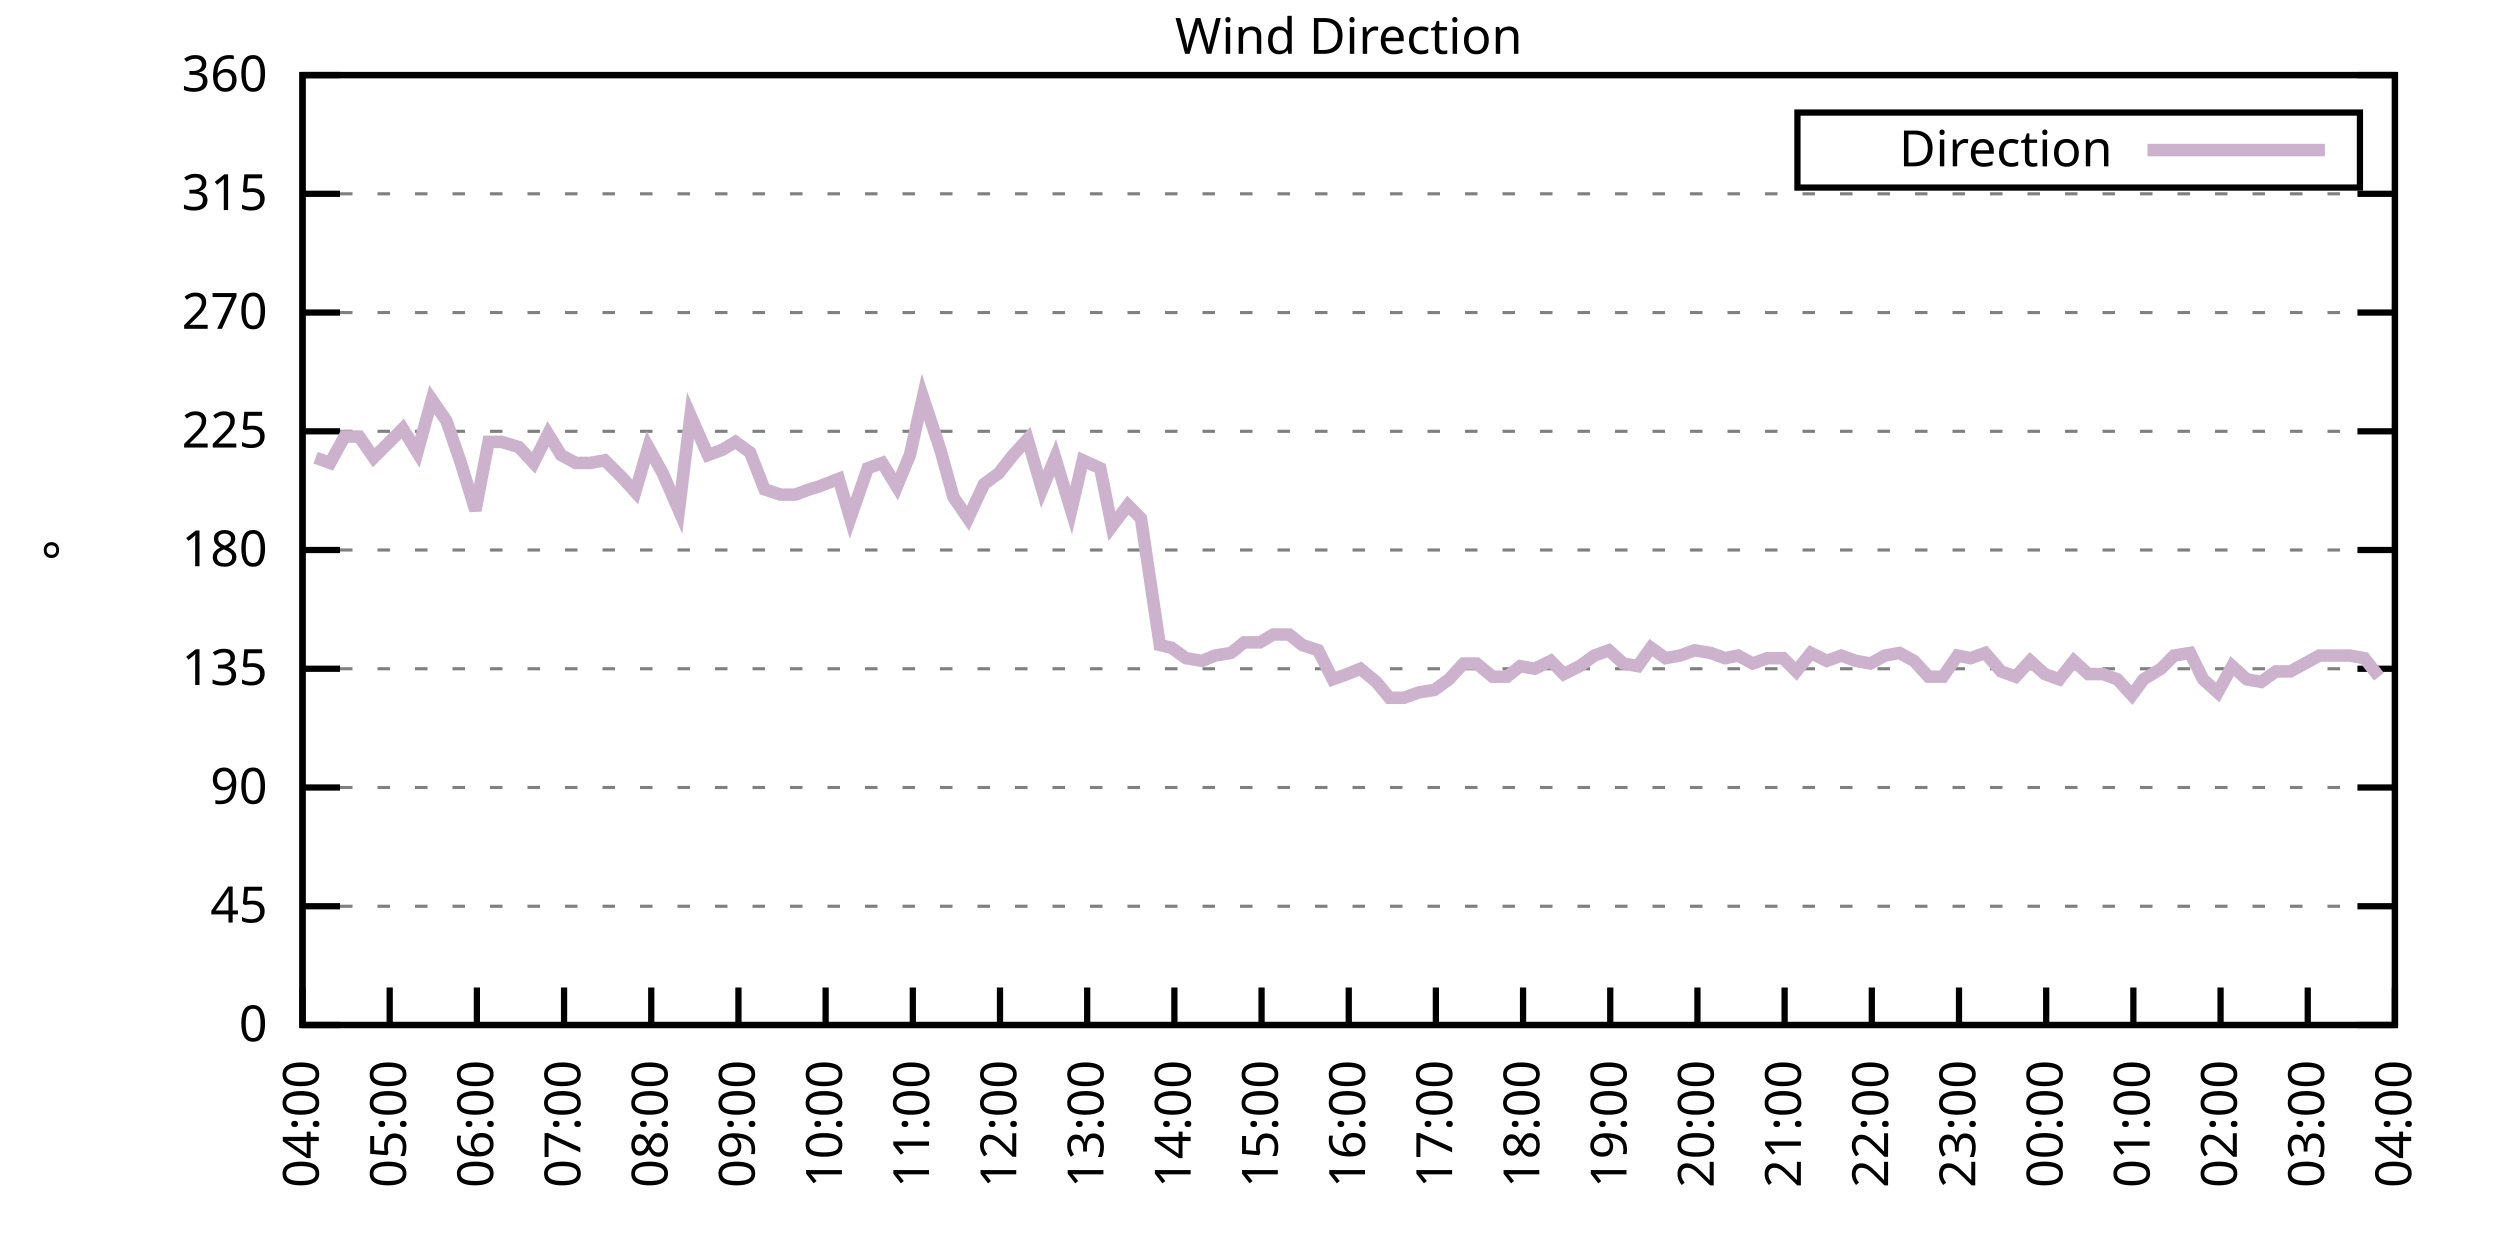
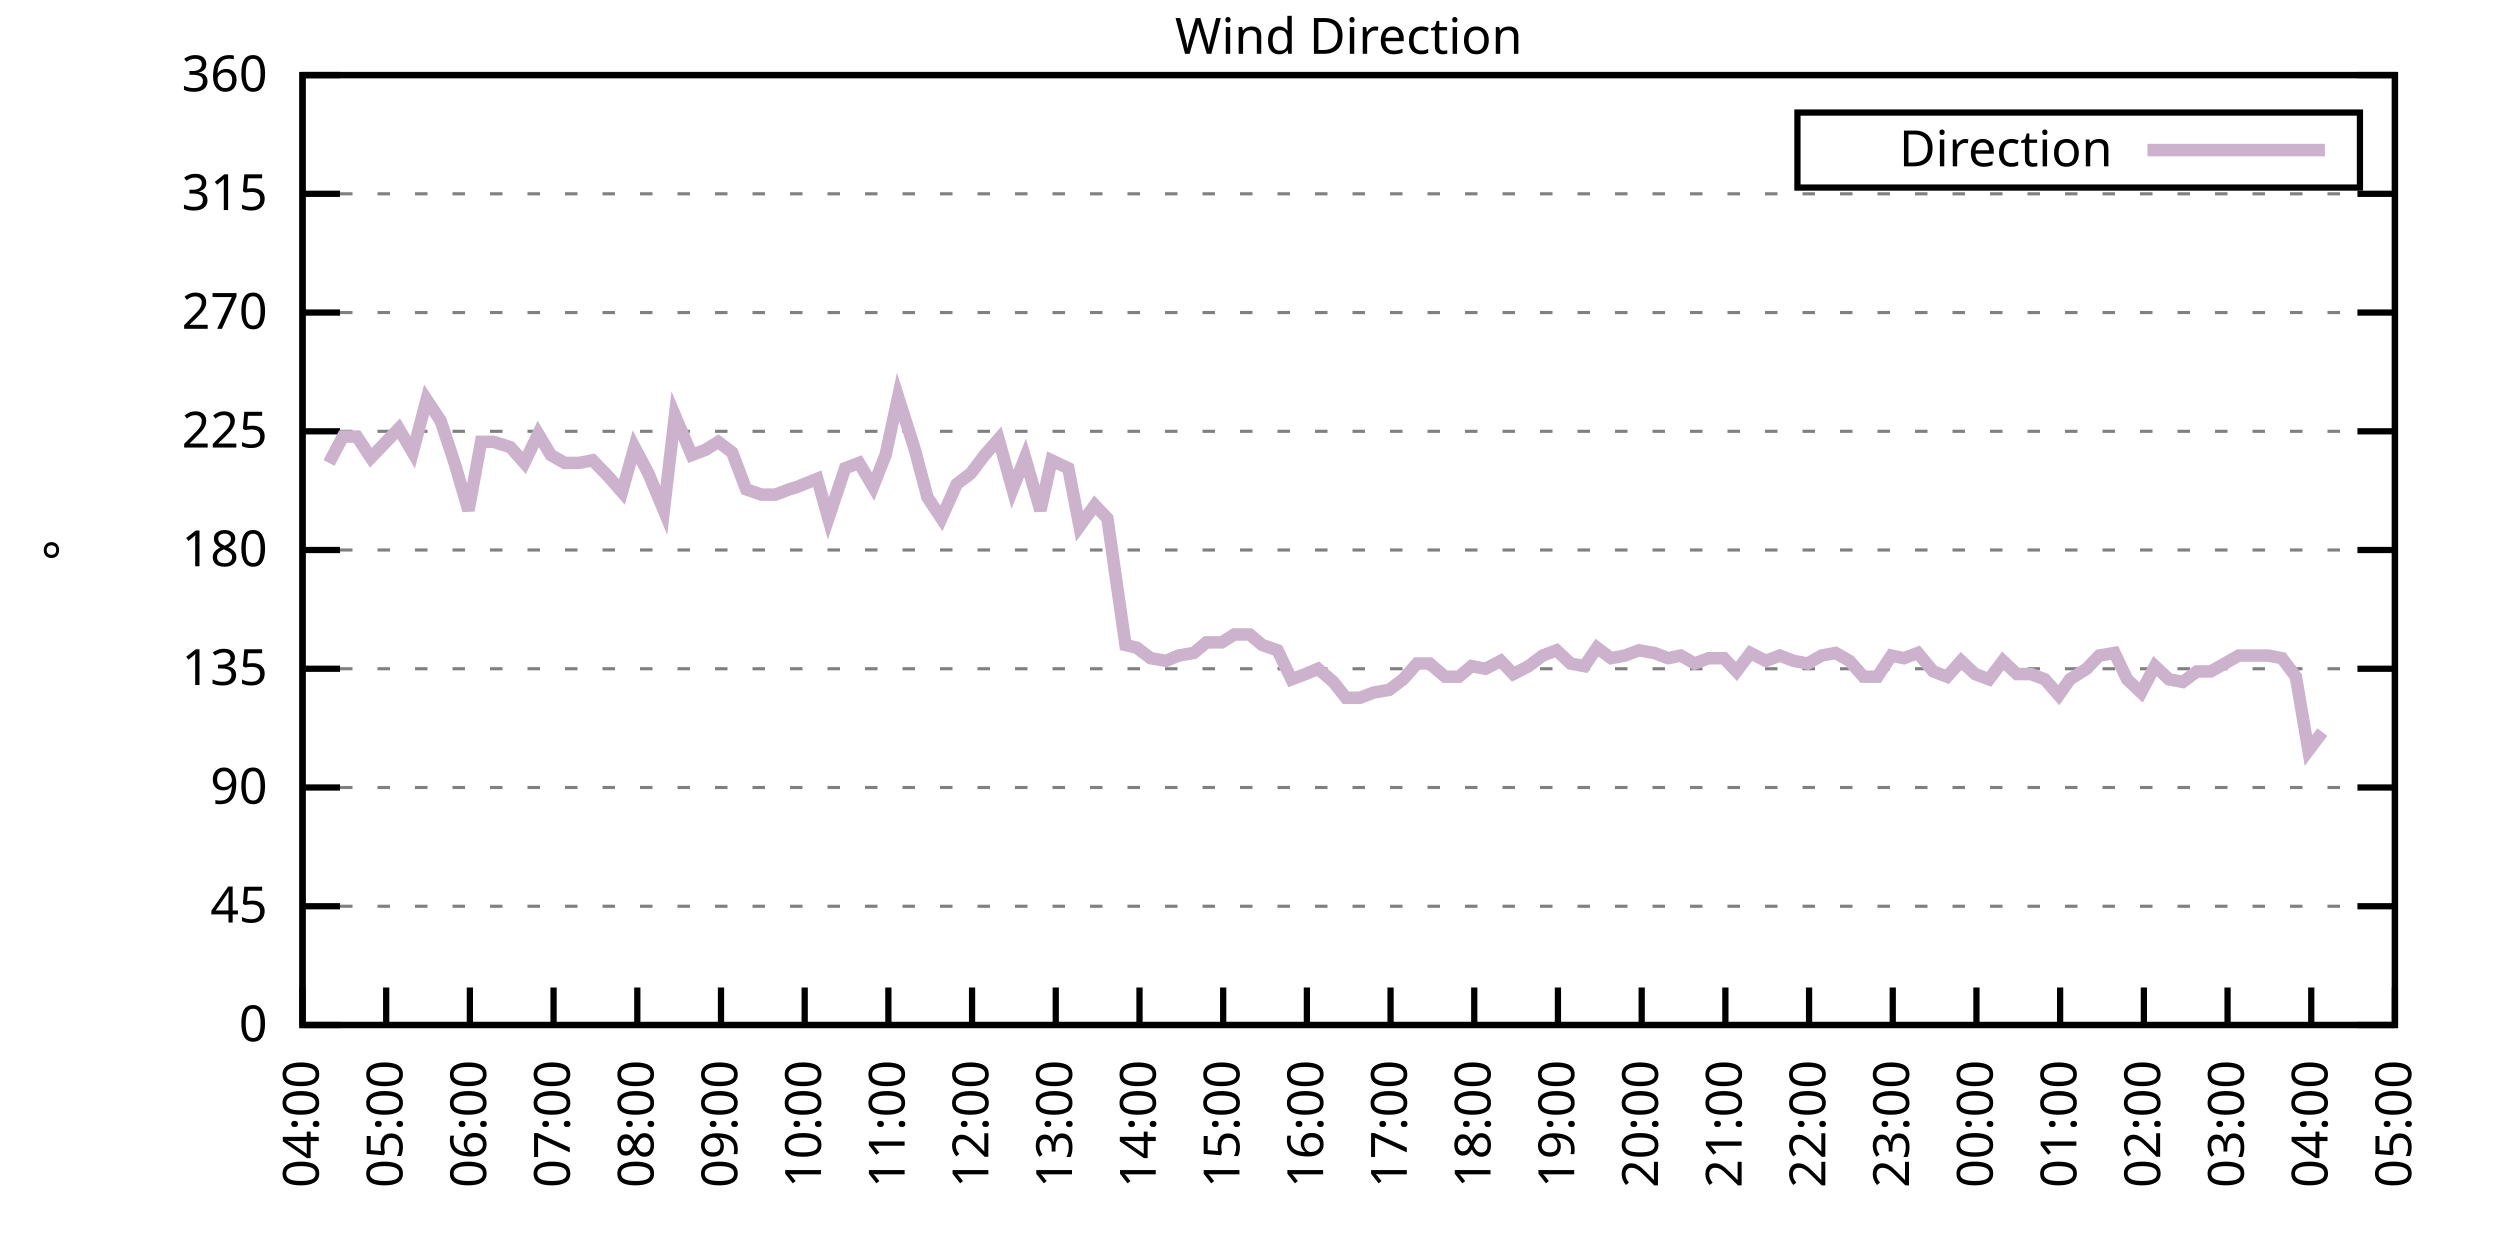
<svg xmlns="http://www.w3.org/2000/svg" xmlns:xlink="http://www.w3.org/1999/xlink" width="400" height="200" viewBox="0 0 400 200">
  <g id="gnuplot_canvas">
    <rect x="0" y="0" width="400" height="200" fill="none" />
    <defs>
      <circle id="gpDot" r="0.5" stroke-width="0.5" stroke="currentColor" />
      <path id="gpPt0" stroke-width="0.333" stroke="currentColor" d="M-1,0 h2 M0,-1 v2" />
      <path id="gpPt1" stroke-width="0.333" stroke="currentColor" d="M-1,-1 L1,1 M1,-1 L-1,1" />
      <path id="gpPt2" stroke-width="0.333" stroke="currentColor" d="M-1,0 L1,0 M0,-1 L0,1 M-1,-1 L1,1 M-1,1 L1,-1" />
      <rect id="gpPt3" stroke-width="0.333" stroke="currentColor" x="-1" y="-1" width="2" height="2" />
      <rect id="gpPt4" stroke-width="0.333" stroke="currentColor" fill="currentColor" x="-1" y="-1" width="2" height="2" />
      <circle id="gpPt5" stroke-width="0.333" stroke="currentColor" cx="0" cy="0" r="1" />
      <use xlink:href="#gpPt5" id="gpPt6" fill="currentColor" stroke="none" />
      <path id="gpPt7" stroke-width="0.333" stroke="currentColor" d="M0,-1.33 L-1.33,0.67 L1.33,0.67 z" />
      <use xlink:href="#gpPt7" id="gpPt8" fill="currentColor" stroke="none" />
      <use xlink:href="#gpPt7" id="gpPt9" stroke="currentColor" transform="rotate(180)" />
      <use xlink:href="#gpPt9" id="gpPt10" fill="currentColor" stroke="none" />
      <use xlink:href="#gpPt3" id="gpPt11" stroke="currentColor" transform="rotate(45)" />
      <use xlink:href="#gpPt11" id="gpPt12" fill="currentColor" stroke="none" />
      <path id="gpPt13" stroke-width="0.333" stroke="currentColor" d="M0,1.330 L1.265,0.411 L0.782,-1.067 L-0.782,-1.076 L-1.265,0.411 z" />
      <use xlink:href="#gpPt13" id="gpPt14" fill="currentColor" stroke="none" />
      <filter id="textbox" filterUnits="objectBoundingBox" x="0" y="0" height="1" width="1">
        <feFlood flood-color="white" flood-opacity="1" result="bgnd" />
        <feComposite in="SourceGraphic" in2="bgnd" operator="atop" />
      </filter>
      <filter id="greybox" filterUnits="objectBoundingBox" x="0" y="0" height="1" width="1">
        <feFlood flood-color="lightgrey" flood-opacity="1" result="grey" />
        <feComposite in="SourceGraphic" in2="grey" operator="atop" />
      </filter>
    </defs>
    <g fill="none" color="white" stroke="currentColor" stroke-width="1.00" stroke-linecap="butt" stroke-linejoin="miter">
</g>
    <g fill="none" color="black" stroke="currentColor" stroke-width="1.00" stroke-linecap="butt" stroke-linejoin="miter">
      <g stroke="none" shape-rendering="crispEdges">
        <polygon fill="rgb(255, 255, 255)" points="48.40,164.00 383.18,164.00 383.18,12.02 48.40,12.02 " />
      </g>
    </g>
    <g fill="none" color="black" stroke="currentColor" stroke-width="1.00" stroke-linecap="butt" stroke-linejoin="miter">
</g>
    <g fill="none" color="black" stroke="black" stroke-width="0.50" stroke-linecap="butt" stroke-linejoin="miter">
</g>
    <g fill="none" color="gray" stroke="currentColor" stroke-width="0.50" stroke-linecap="butt" stroke-linejoin="miter">
      <path stroke="gray" stroke-dasharray="2,4" class="gridline" d="M48.40,164.00 L383.19,164.00  " />
    </g>
    <g fill="none" color="gray" stroke="gray" stroke-width="1.00" stroke-linecap="butt" stroke-linejoin="miter">
</g>
    <g fill="none" color="black" stroke="currentColor" stroke-width="1.00" stroke-linecap="butt" stroke-linejoin="miter">
      <path stroke="black" d="M48.40,164.00 L54.40,164.00 M383.19,164.00 L377.19,164.00  " />
      <g transform="translate(42.80,166.60)" stroke="none" fill="black" font-family="Sans" font-size="8.00" text-anchor="end">
        <text>
          <tspan font-family="Sans"> 0</tspan>
        </text>
      </g>
    </g>
    <g fill="none" color="black" stroke="currentColor" stroke-width="1.00" stroke-linecap="butt" stroke-linejoin="miter">
</g>
    <g fill="none" color="black" stroke="black" stroke-width="0.50" stroke-linecap="butt" stroke-linejoin="miter">
</g>
    <g fill="none" color="gray" stroke="currentColor" stroke-width="0.50" stroke-linecap="butt" stroke-linejoin="miter">
      <path stroke="gray" stroke-dasharray="2,4" class="gridline" d="M48.40,145.00 L383.19,145.00  " />
    </g>
    <g fill="none" color="gray" stroke="gray" stroke-width="1.00" stroke-linecap="butt" stroke-linejoin="miter">
</g>
    <g fill="none" color="black" stroke="currentColor" stroke-width="1.00" stroke-linecap="butt" stroke-linejoin="miter">
      <path stroke="black" d="M48.40,145.00 L54.40,145.00 M383.19,145.00 L377.19,145.00  " />
      <g transform="translate(42.80,147.60)" stroke="none" fill="black" font-family="Sans" font-size="8.00" text-anchor="end">
        <text>
          <tspan font-family="Sans"> 45</tspan>
        </text>
      </g>
    </g>
    <g fill="none" color="black" stroke="currentColor" stroke-width="1.00" stroke-linecap="butt" stroke-linejoin="miter">
</g>
    <g fill="none" color="black" stroke="black" stroke-width="0.50" stroke-linecap="butt" stroke-linejoin="miter">
</g>
    <g fill="none" color="gray" stroke="currentColor" stroke-width="0.50" stroke-linecap="butt" stroke-linejoin="miter">
      <path stroke="gray" stroke-dasharray="2,4" class="gridline" d="M48.40,126.00 L383.19,126.00  " />
    </g>
    <g fill="none" color="gray" stroke="gray" stroke-width="1.00" stroke-linecap="butt" stroke-linejoin="miter">
</g>
    <g fill="none" color="black" stroke="currentColor" stroke-width="1.00" stroke-linecap="butt" stroke-linejoin="miter">
      <path stroke="black" d="M48.40,126.00 L54.40,126.00 M383.19,126.00 L377.19,126.00  " />
      <g transform="translate(42.80,128.60)" stroke="none" fill="black" font-family="Sans" font-size="8.00" text-anchor="end">
        <text>
          <tspan font-family="Sans"> 90</tspan>
        </text>
      </g>
    </g>
    <g fill="none" color="black" stroke="currentColor" stroke-width="1.00" stroke-linecap="butt" stroke-linejoin="miter">
</g>
    <g fill="none" color="black" stroke="black" stroke-width="0.50" stroke-linecap="butt" stroke-linejoin="miter">
</g>
    <g fill="none" color="gray" stroke="currentColor" stroke-width="0.50" stroke-linecap="butt" stroke-linejoin="miter">
      <path stroke="gray" stroke-dasharray="2,4" class="gridline" d="M48.40,107.00 L383.19,107.00  " />
    </g>
    <g fill="none" color="gray" stroke="gray" stroke-width="1.00" stroke-linecap="butt" stroke-linejoin="miter">
</g>
    <g fill="none" color="black" stroke="currentColor" stroke-width="1.00" stroke-linecap="butt" stroke-linejoin="miter">
      <path stroke="black" d="M48.40,107.00 L54.40,107.00 M383.19,107.00 L377.19,107.00  " />
      <g transform="translate(42.80,109.60)" stroke="none" fill="black" font-family="Sans" font-size="8.00" text-anchor="end">
        <text>
          <tspan font-family="Sans"> 135</tspan>
        </text>
      </g>
    </g>
    <g fill="none" color="black" stroke="currentColor" stroke-width="1.00" stroke-linecap="butt" stroke-linejoin="miter">
</g>
    <g fill="none" color="black" stroke="black" stroke-width="0.50" stroke-linecap="butt" stroke-linejoin="miter">
</g>
    <g fill="none" color="gray" stroke="currentColor" stroke-width="0.50" stroke-linecap="butt" stroke-linejoin="miter">
      <path stroke="gray" stroke-dasharray="2,4" class="gridline" d="M48.40,88.00 L383.19,88.00  " />
    </g>
    <g fill="none" color="gray" stroke="gray" stroke-width="1.00" stroke-linecap="butt" stroke-linejoin="miter">
</g>
    <g fill="none" color="black" stroke="currentColor" stroke-width="1.00" stroke-linecap="butt" stroke-linejoin="miter">
      <path stroke="black" d="M48.40,88.00 L54.40,88.00 M383.19,88.00 L377.19,88.00  " />
      <g transform="translate(42.80,90.60)" stroke="none" fill="black" font-family="Sans" font-size="8.00" text-anchor="end">
        <text>
          <tspan font-family="Sans"> 180</tspan>
        </text>
      </g>
    </g>
    <g fill="none" color="black" stroke="currentColor" stroke-width="1.00" stroke-linecap="butt" stroke-linejoin="miter">
</g>
    <g fill="none" color="black" stroke="black" stroke-width="0.50" stroke-linecap="butt" stroke-linejoin="miter">
</g>
    <g fill="none" color="gray" stroke="currentColor" stroke-width="0.50" stroke-linecap="butt" stroke-linejoin="miter">
      <path stroke="gray" stroke-dasharray="2,4" class="gridline" d="M48.40,69.01 L383.19,69.01  " />
    </g>
    <g fill="none" color="gray" stroke="gray" stroke-width="1.00" stroke-linecap="butt" stroke-linejoin="miter">
</g>
    <g fill="none" color="black" stroke="currentColor" stroke-width="1.00" stroke-linecap="butt" stroke-linejoin="miter">
      <path stroke="black" d="M48.40,69.01 L54.40,69.01 M383.19,69.01 L377.19,69.01  " />
      <g transform="translate(42.80,71.61)" stroke="none" fill="black" font-family="Sans" font-size="8.00" text-anchor="end">
        <text>
          <tspan font-family="Sans"> 225</tspan>
        </text>
      </g>
    </g>
    <g fill="none" color="black" stroke="currentColor" stroke-width="1.00" stroke-linecap="butt" stroke-linejoin="miter">
</g>
    <g fill="none" color="black" stroke="black" stroke-width="0.50" stroke-linecap="butt" stroke-linejoin="miter">
</g>
    <g fill="none" color="gray" stroke="currentColor" stroke-width="0.50" stroke-linecap="butt" stroke-linejoin="miter">
      <path stroke="gray" stroke-dasharray="2,4" class="gridline" d="M48.40,50.01 L383.19,50.01  " />
    </g>
    <g fill="none" color="gray" stroke="gray" stroke-width="1.00" stroke-linecap="butt" stroke-linejoin="miter">
</g>
    <g fill="none" color="black" stroke="currentColor" stroke-width="1.00" stroke-linecap="butt" stroke-linejoin="miter">
      <path stroke="black" d="M48.40,50.01 L54.40,50.01 M383.19,50.01 L377.19,50.01  " />
      <g transform="translate(42.80,52.61)" stroke="none" fill="black" font-family="Sans" font-size="8.00" text-anchor="end">
        <text>
          <tspan font-family="Sans"> 270</tspan>
        </text>
      </g>
    </g>
    <g fill="none" color="black" stroke="currentColor" stroke-width="1.00" stroke-linecap="butt" stroke-linejoin="miter">
</g>
    <g fill="none" color="black" stroke="black" stroke-width="0.50" stroke-linecap="butt" stroke-linejoin="miter">
</g>
    <g fill="none" color="gray" stroke="currentColor" stroke-width="0.50" stroke-linecap="butt" stroke-linejoin="miter">
      <path stroke="gray" stroke-dasharray="2,4" class="gridline" d="M48.40,31.01 L383.19,31.01  " />
    </g>
    <g fill="none" color="gray" stroke="gray" stroke-width="1.00" stroke-linecap="butt" stroke-linejoin="miter">
</g>
    <g fill="none" color="black" stroke="currentColor" stroke-width="1.00" stroke-linecap="butt" stroke-linejoin="miter">
      <path stroke="black" d="M48.40,31.01 L54.40,31.01 M383.19,31.01 L377.19,31.01  " />
      <g transform="translate(42.80,33.61)" stroke="none" fill="black" font-family="Sans" font-size="8.00" text-anchor="end">
        <text>
          <tspan font-family="Sans"> 315</tspan>
        </text>
      </g>
    </g>
    <g fill="none" color="black" stroke="currentColor" stroke-width="1.00" stroke-linecap="butt" stroke-linejoin="miter">
</g>
    <g fill="none" color="black" stroke="black" stroke-width="0.50" stroke-linecap="butt" stroke-linejoin="miter">
</g>
    <g fill="none" color="gray" stroke="currentColor" stroke-width="0.50" stroke-linecap="butt" stroke-linejoin="miter">
      <path stroke="gray" stroke-dasharray="2,4" class="gridline" d="M48.40,12.01 L383.19,12.01  " />
    </g>
    <g fill="none" color="gray" stroke="gray" stroke-width="1.00" stroke-linecap="butt" stroke-linejoin="miter">
</g>
    <g fill="none" color="black" stroke="currentColor" stroke-width="1.00" stroke-linecap="butt" stroke-linejoin="miter">
      <path stroke="black" d="M48.40,12.01 L54.40,12.01 M383.19,12.01 L377.19,12.01  " />
      <g transform="translate(42.80,14.61)" stroke="none" fill="black" font-family="Sans" font-size="8.00" text-anchor="end">
        <text>
          <tspan font-family="Sans"> 360</tspan>
        </text>
      </g>
    </g>
    <g fill="none" color="black" stroke="currentColor" stroke-width="1.00" stroke-linecap="butt" stroke-linejoin="miter">
      <path stroke="black" d="M48.40,164.00 L48.40,158.00  " />
      <g transform="translate(51.00,169.60) rotate(270.00)" stroke="none" fill="black" font-family="Sans" font-size="8.00" text-anchor="end">
        <text>
          <tspan font-family="Sans">04:00</tspan>
        </text>
      </g>
    </g>
    <g fill="none" color="black" stroke="currentColor" stroke-width="1.00" stroke-linecap="butt" stroke-linejoin="miter">
-       <path stroke="black" d="M62.35,164.00 L62.35,158.00  " />
-       <g transform="translate(64.95,169.60) rotate(270.00)" stroke="none" fill="black" font-family="Sans" font-size="8.00" text-anchor="end">
+       <path stroke="black" d="M61.79,164.00 L61.79,158.00  " />
+       <g transform="translate(64.39,169.60) rotate(270.00)" stroke="none" fill="black" font-family="Sans" font-size="8.00" text-anchor="end">
        <text>
          <tspan font-family="Sans">05:00</tspan>
        </text>
      </g>
    </g>
    <g fill="none" color="black" stroke="currentColor" stroke-width="1.00" stroke-linecap="butt" stroke-linejoin="miter">
-       <path stroke="black" d="M76.30,164.00 L76.30,158.00  " />
-       <g transform="translate(78.90,169.60) rotate(270.00)" stroke="none" fill="black" font-family="Sans" font-size="8.00" text-anchor="end">
+       <path stroke="black" d="M75.18,164.00 L75.18,158.00  " />
+       <g transform="translate(77.78,169.60) rotate(270.00)" stroke="none" fill="black" font-family="Sans" font-size="8.00" text-anchor="end">
        <text>
          <tspan font-family="Sans">06:00</tspan>
        </text>
      </g>
    </g>
    <g fill="none" color="black" stroke="currentColor" stroke-width="1.00" stroke-linecap="butt" stroke-linejoin="miter">
-       <path stroke="black" d="M90.25,164.00 L90.25,158.00  " />
-       <g transform="translate(92.85,169.60) rotate(270.00)" stroke="none" fill="black" font-family="Sans" font-size="8.00" text-anchor="end">
+       <path stroke="black" d="M88.57,164.00 L88.57,158.00  " />
+       <g transform="translate(91.17,169.60) rotate(270.00)" stroke="none" fill="black" font-family="Sans" font-size="8.00" text-anchor="end">
        <text>
          <tspan font-family="Sans">07:00</tspan>
        </text>
      </g>
    </g>
    <g fill="none" color="black" stroke="currentColor" stroke-width="1.00" stroke-linecap="butt" stroke-linejoin="miter">
-       <path stroke="black" d="M104.20,164.00 L104.20,158.00  " />
-       <g transform="translate(106.80,169.60) rotate(270.00)" stroke="none" fill="black" font-family="Sans" font-size="8.00" text-anchor="end">
+       <path stroke="black" d="M101.97,164.00 L101.97,158.00  " />
+       <g transform="translate(104.57,169.60) rotate(270.00)" stroke="none" fill="black" font-family="Sans" font-size="8.00" text-anchor="end">
        <text>
          <tspan font-family="Sans">08:00</tspan>
        </text>
      </g>
    </g>
    <g fill="none" color="black" stroke="currentColor" stroke-width="1.00" stroke-linecap="butt" stroke-linejoin="miter">
-       <path stroke="black" d="M118.15,164.00 L118.15,158.00  " />
-       <g transform="translate(120.75,169.60) rotate(270.00)" stroke="none" fill="black" font-family="Sans" font-size="8.00" text-anchor="end">
+       <path stroke="black" d="M115.36,164.00 L115.36,158.00  " />
+       <g transform="translate(117.96,169.60) rotate(270.00)" stroke="none" fill="black" font-family="Sans" font-size="8.00" text-anchor="end">
        <text>
          <tspan font-family="Sans">09:00</tspan>
        </text>
      </g>
    </g>
    <g fill="none" color="black" stroke="currentColor" stroke-width="1.00" stroke-linecap="butt" stroke-linejoin="miter">
-       <path stroke="black" d="M132.10,164.00 L132.10,158.00  " />
-       <g transform="translate(134.70,169.60) rotate(270.00)" stroke="none" fill="black" font-family="Sans" font-size="8.00" text-anchor="end">
+       <path stroke="black" d="M128.75,164.00 L128.75,158.00  " />
+       <g transform="translate(131.35,169.60) rotate(270.00)" stroke="none" fill="black" font-family="Sans" font-size="8.00" text-anchor="end">
        <text>
          <tspan font-family="Sans">10:00</tspan>
        </text>
      </g>
    </g>
    <g fill="none" color="black" stroke="currentColor" stroke-width="1.00" stroke-linecap="butt" stroke-linejoin="miter">
-       <path stroke="black" d="M146.05,164.00 L146.05,158.00  " />
-       <g transform="translate(148.65,169.60) rotate(270.00)" stroke="none" fill="black" font-family="Sans" font-size="8.00" text-anchor="end">
+       <path stroke="black" d="M142.14,164.00 L142.14,158.00  " />
+       <g transform="translate(144.74,169.60) rotate(270.00)" stroke="none" fill="black" font-family="Sans" font-size="8.00" text-anchor="end">
        <text>
          <tspan font-family="Sans">11:00</tspan>
        </text>
      </g>
    </g>
    <g fill="none" color="black" stroke="currentColor" stroke-width="1.00" stroke-linecap="butt" stroke-linejoin="miter">
-       <path stroke="black" d="M160.00,164.00 L160.00,158.00  " />
-       <g transform="translate(162.60,169.60) rotate(270.00)" stroke="none" fill="black" font-family="Sans" font-size="8.00" text-anchor="end">
+       <path stroke="black" d="M155.53,164.00 L155.53,158.00  " />
+       <g transform="translate(158.13,169.60) rotate(270.00)" stroke="none" fill="black" font-family="Sans" font-size="8.00" text-anchor="end">
        <text>
          <tspan font-family="Sans">12:00</tspan>
        </text>
      </g>
    </g>
    <g fill="none" color="black" stroke="currentColor" stroke-width="1.00" stroke-linecap="butt" stroke-linejoin="miter">
-       <path stroke="black" d="M173.95,164.00 L173.95,158.00  " />
-       <g transform="translate(176.55,169.60) rotate(270.00)" stroke="none" fill="black" font-family="Sans" font-size="8.00" text-anchor="end">
+       <path stroke="black" d="M168.92,164.00 L168.92,158.00  " />
+       <g transform="translate(171.52,169.60) rotate(270.00)" stroke="none" fill="black" font-family="Sans" font-size="8.00" text-anchor="end">
        <text>
          <tspan font-family="Sans">13:00</tspan>
        </text>
      </g>
    </g>
    <g fill="none" color="black" stroke="currentColor" stroke-width="1.00" stroke-linecap="butt" stroke-linejoin="miter">
-       <path stroke="black" d="M187.90,164.00 L187.90,158.00  " />
-       <g transform="translate(190.50,169.60) rotate(270.00)" stroke="none" fill="black" font-family="Sans" font-size="8.00" text-anchor="end">
+       <path stroke="black" d="M182.32,164.00 L182.32,158.00  " />
+       <g transform="translate(184.92,169.60) rotate(270.00)" stroke="none" fill="black" font-family="Sans" font-size="8.00" text-anchor="end">
        <text>
          <tspan font-family="Sans">14:00</tspan>
        </text>
      </g>
    </g>
    <g fill="none" color="black" stroke="currentColor" stroke-width="1.00" stroke-linecap="butt" stroke-linejoin="miter">
-       <path stroke="black" d="M201.85,164.00 L201.85,158.00  " />
-       <g transform="translate(204.45,169.60) rotate(270.00)" stroke="none" fill="black" font-family="Sans" font-size="8.00" text-anchor="end">
+       <path stroke="black" d="M195.71,164.00 L195.71,158.00  " />
+       <g transform="translate(198.31,169.60) rotate(270.00)" stroke="none" fill="black" font-family="Sans" font-size="8.00" text-anchor="end">
        <text>
          <tspan font-family="Sans">15:00</tspan>
        </text>
      </g>
    </g>
    <g fill="none" color="black" stroke="currentColor" stroke-width="1.00" stroke-linecap="butt" stroke-linejoin="miter">
-       <path stroke="black" d="M215.80,164.00 L215.80,158.00  " />
-       <g transform="translate(218.40,169.60) rotate(270.00)" stroke="none" fill="black" font-family="Sans" font-size="8.00" text-anchor="end">
+       <path stroke="black" d="M209.10,164.00 L209.10,158.00  " />
+       <g transform="translate(211.70,169.60) rotate(270.00)" stroke="none" fill="black" font-family="Sans" font-size="8.00" text-anchor="end">
        <text>
          <tspan font-family="Sans">16:00</tspan>
        </text>
      </g>
    </g>
    <g fill="none" color="black" stroke="currentColor" stroke-width="1.00" stroke-linecap="butt" stroke-linejoin="miter">
-       <path stroke="black" d="M229.74,164.00 L229.74,158.00  " />
-       <g transform="translate(232.34,169.60) rotate(270.00)" stroke="none" fill="black" font-family="Sans" font-size="8.00" text-anchor="end">
+       <path stroke="black" d="M222.49,164.00 L222.49,158.00  " />
+       <g transform="translate(225.09,169.60) rotate(270.00)" stroke="none" fill="black" font-family="Sans" font-size="8.00" text-anchor="end">
        <text>
          <tspan font-family="Sans">17:00</tspan>
        </text>
      </g>
    </g>
    <g fill="none" color="black" stroke="currentColor" stroke-width="1.00" stroke-linecap="butt" stroke-linejoin="miter">
-       <path stroke="black" d="M243.69,164.00 L243.69,158.00  " />
-       <g transform="translate(246.29,169.60) rotate(270.00)" stroke="none" fill="black" font-family="Sans" font-size="8.00" text-anchor="end">
+       <path stroke="black" d="M235.88,164.00 L235.88,158.00  " />
+       <g transform="translate(238.48,169.60) rotate(270.00)" stroke="none" fill="black" font-family="Sans" font-size="8.00" text-anchor="end">
        <text>
          <tspan font-family="Sans">18:00</tspan>
        </text>
      </g>
    </g>
    <g fill="none" color="black" stroke="currentColor" stroke-width="1.00" stroke-linecap="butt" stroke-linejoin="miter">
-       <path stroke="black" d="M257.64,164.00 L257.64,158.00  " />
-       <g transform="translate(260.24,169.60) rotate(270.00)" stroke="none" fill="black" font-family="Sans" font-size="8.00" text-anchor="end">
+       <path stroke="black" d="M249.27,164.00 L249.27,158.00  " />
+       <g transform="translate(251.87,169.60) rotate(270.00)" stroke="none" fill="black" font-family="Sans" font-size="8.00" text-anchor="end">
        <text>
          <tspan font-family="Sans">19:00</tspan>
        </text>
      </g>
    </g>
    <g fill="none" color="black" stroke="currentColor" stroke-width="1.00" stroke-linecap="butt" stroke-linejoin="miter">
-       <path stroke="black" d="M271.59,164.00 L271.59,158.00  " />
-       <g transform="translate(274.19,169.60) rotate(270.00)" stroke="none" fill="black" font-family="Sans" font-size="8.00" text-anchor="end">
+       <path stroke="black" d="M262.67,164.00 L262.67,158.00  " />
+       <g transform="translate(265.27,169.60) rotate(270.00)" stroke="none" fill="black" font-family="Sans" font-size="8.00" text-anchor="end">
        <text>
          <tspan font-family="Sans">20:00</tspan>
        </text>
      </g>
    </g>
    <g fill="none" color="black" stroke="currentColor" stroke-width="1.00" stroke-linecap="butt" stroke-linejoin="miter">
-       <path stroke="black" d="M285.54,164.00 L285.54,158.00  " />
-       <g transform="translate(288.14,169.60) rotate(270.00)" stroke="none" fill="black" font-family="Sans" font-size="8.00" text-anchor="end">
+       <path stroke="black" d="M276.06,164.00 L276.06,158.00  " />
+       <g transform="translate(278.66,169.60) rotate(270.00)" stroke="none" fill="black" font-family="Sans" font-size="8.00" text-anchor="end">
        <text>
          <tspan font-family="Sans">21:00</tspan>
        </text>
      </g>
    </g>
    <g fill="none" color="black" stroke="currentColor" stroke-width="1.00" stroke-linecap="butt" stroke-linejoin="miter">
-       <path stroke="black" d="M299.49,164.00 L299.49,158.00  " />
-       <g transform="translate(302.09,169.60) rotate(270.00)" stroke="none" fill="black" font-family="Sans" font-size="8.00" text-anchor="end">
+       <path stroke="black" d="M289.45,164.00 L289.45,158.00  " />
+       <g transform="translate(292.05,169.60) rotate(270.00)" stroke="none" fill="black" font-family="Sans" font-size="8.00" text-anchor="end">
        <text>
          <tspan font-family="Sans">22:00</tspan>
        </text>
      </g>
    </g>
    <g fill="none" color="black" stroke="currentColor" stroke-width="1.00" stroke-linecap="butt" stroke-linejoin="miter">
-       <path stroke="black" d="M313.44,164.00 L313.44,158.00  " />
-       <g transform="translate(316.04,169.60) rotate(270.00)" stroke="none" fill="black" font-family="Sans" font-size="8.00" text-anchor="end">
+       <path stroke="black" d="M302.84,164.00 L302.84,158.00  " />
+       <g transform="translate(305.44,169.60) rotate(270.00)" stroke="none" fill="black" font-family="Sans" font-size="8.00" text-anchor="end">
        <text>
          <tspan font-family="Sans">23:00</tspan>
        </text>
      </g>
    </g>
    <g fill="none" color="black" stroke="currentColor" stroke-width="1.00" stroke-linecap="butt" stroke-linejoin="miter">
-       <path stroke="black" d="M327.39,164.00 L327.39,158.00  " />
-       <g transform="translate(329.99,169.60) rotate(270.00)" stroke="none" fill="black" font-family="Sans" font-size="8.00" text-anchor="end">
+       <path stroke="black" d="M316.23,164.00 L316.23,158.00  " />
+       <g transform="translate(318.83,169.60) rotate(270.00)" stroke="none" fill="black" font-family="Sans" font-size="8.00" text-anchor="end">
        <text>
          <tspan font-family="Sans">00:00</tspan>
        </text>
      </g>
    </g>
    <g fill="none" color="black" stroke="currentColor" stroke-width="1.00" stroke-linecap="butt" stroke-linejoin="miter">
-       <path stroke="black" d="M341.34,164.00 L341.34,158.00  " />
-       <g transform="translate(343.94,169.60) rotate(270.00)" stroke="none" fill="black" font-family="Sans" font-size="8.00" text-anchor="end">
+       <path stroke="black" d="M329.62,164.00 L329.62,158.00  " />
+       <g transform="translate(332.22,169.60) rotate(270.00)" stroke="none" fill="black" font-family="Sans" font-size="8.00" text-anchor="end">
        <text>
          <tspan font-family="Sans">01:00</tspan>
        </text>
      </g>
    </g>
    <g fill="none" color="black" stroke="currentColor" stroke-width="1.00" stroke-linecap="butt" stroke-linejoin="miter">
-       <path stroke="black" d="M355.29,164.00 L355.29,158.00  " />
-       <g transform="translate(357.89,169.60) rotate(270.00)" stroke="none" fill="black" font-family="Sans" font-size="8.00" text-anchor="end">
+       <path stroke="black" d="M343.02,164.00 L343.02,158.00  " />
+       <g transform="translate(345.62,169.60) rotate(270.00)" stroke="none" fill="black" font-family="Sans" font-size="8.00" text-anchor="end">
        <text>
          <tspan font-family="Sans">02:00</tspan>
        </text>
      </g>
    </g>
    <g fill="none" color="black" stroke="currentColor" stroke-width="1.00" stroke-linecap="butt" stroke-linejoin="miter">
-       <path stroke="black" d="M369.24,164.00 L369.24,158.00  " />
-       <g transform="translate(371.84,169.60) rotate(270.00)" stroke="none" fill="black" font-family="Sans" font-size="8.00" text-anchor="end">
+       <path stroke="black" d="M356.41,164.00 L356.41,158.00  " />
+       <g transform="translate(359.01,169.60) rotate(270.00)" stroke="none" fill="black" font-family="Sans" font-size="8.00" text-anchor="end">
        <text>
          <tspan font-family="Sans">03:00</tspan>
+         </text>
+       </g>
+     </g>
+     <g fill="none" color="black" stroke="currentColor" stroke-width="1.00" stroke-linecap="butt" stroke-linejoin="miter">
+       <path stroke="black" d="M369.80,164.00 L369.80,158.00  " />
+       <g transform="translate(372.40,169.60) rotate(270.00)" stroke="none" fill="black" font-family="Sans" font-size="8.00" text-anchor="end">
+         <text>
+           <tspan font-family="Sans">04:00</tspan>
        </text>
      </g>
    </g>
    <g fill="none" color="black" stroke="currentColor" stroke-width="1.00" stroke-linecap="butt" stroke-linejoin="miter">
      <path stroke="black" d="M383.19,164.00 L383.19,158.00  " />
      <g transform="translate(385.79,169.60) rotate(270.00)" stroke="none" fill="black" font-family="Sans" font-size="8.00" text-anchor="end">
        <text>
-           <tspan font-family="Sans">04:00</tspan>
+           <tspan font-family="Sans">05:00</tspan>
        </text>
      </g>
    </g>
    <g fill="none" color="black" stroke="currentColor" stroke-width="1.00" stroke-linecap="butt" stroke-linejoin="miter">
</g>
    <g fill="none" color="black" stroke="currentColor" stroke-width="1.00" stroke-linecap="butt" stroke-linejoin="miter">
      <path stroke="black" d="M48.40,12.01 L48.40,164.00 L383.19,164.00 L383.19,12.01 L48.40,12.01 Z  " />
    </g>
    <g fill="none" color="black" stroke="currentColor" stroke-width="1.00" stroke-linecap="butt" stroke-linejoin="miter">
</g>
    <g fill="none" color="black" stroke="currentColor" stroke-width="1.00" stroke-linecap="butt" stroke-linejoin="miter">
      <path stroke="black" d="M287.59,30.01 L287.59,18.01 L377.59,18.01 L377.59,30.01 L287.59,30.01 Z  " />
    </g>
    <g id="Wind_direction_plot_1">
      <g fill="none" color="white" stroke="black" stroke-width="2.00" stroke-linecap="butt" stroke-linejoin="miter">
</g>
      <g fill="none" color="black" stroke="currentColor" stroke-width="2.00" stroke-linecap="butt" stroke-linejoin="miter">
        <g transform="translate(337.99,26.61)" stroke="none" fill="black" font-family="Sans" font-size="8.00" text-anchor="end">
          <text>
            <tspan font-family="Sans">Direction</tspan>
          </text>
        </g>
      </g>
      <g fill="none" color="black" stroke="currentColor" stroke-width="2.00" stroke-linecap="butt" stroke-linejoin="miter">
-         <path stroke="rgb(204, 178, 204)" d="M343.59,24.01 L371.99,24.01 M50.49,73.23 L52.82,74.07 L55.14,69.85 L57.47,69.85 L59.79,73.23 L64.44,68.58   L66.77,72.38 L69.09,63.94 L71.42,67.32 L73.74,74.07 L76.07,81.67 L78.16,70.70 L80.25,70.70 L83.04,71.54   L85.37,74.07 L87.69,69.43 L89.78,72.81 L92.11,74.07 L94.43,74.07 L96.76,73.65 L99.32,76.18 L101.64,78.72   L103.73,71.54 L106.06,75.76 L108.62,81.67 L110.48,66.47 L113.27,72.81 L115.59,71.96 L117.68,70.70 L120.01,72.38   L122.33,78.29 L124.89,79.14 L127.22,79.14 L129.54,78.29 L130.94,77.87 L134.19,76.61 L136.05,82.94 L138.84,74.92   L141.16,74.07 L143.49,77.87 L145.58,72.81 L147.67,63.52 L150.46,71.96 L152.56,79.56 L154.88,82.94 L157.44,77.45   L159.76,75.76 L162.09,72.81 L164.41,70.27 L166.74,78.29 L168.83,73.23 L171.39,81.67 L173.25,73.65 L176.04,74.92   L177.90,84.21 L180.46,80.83 L182.55,82.94 L185.57,103.20 L187.43,103.63 L189.76,105.31 L192.31,105.74 L194.41,104.89   L196.96,104.47 L199.06,102.78 L201.61,102.78 L203.71,101.52 L206.26,101.52 L208.36,103.20 L210.91,104.05 L213.24,108.69   L215.56,107.85 L217.65,107.00 L220.21,109.11 L222.30,111.65 L224.63,111.65 L226.95,110.80 L229.51,110.38 L231.84,108.69   L234.16,106.16 L236.25,106.16 L238.81,108.27 L241.14,108.27 L243.23,106.58 L245.55,107.00 L248.11,105.74 L250.20,107.85   L252.76,106.58 L255.09,104.89 L257.41,104.05 L259.74,106.16 L262.06,106.58 L264.15,103.63 L266.48,105.31 L268.80,104.89   L271.13,104.05 L273.69,104.47 L276.01,105.31 L278.10,104.89 L280.43,106.16 L282.75,105.31 L285.31,105.31 L287.40,107.43   L289.73,104.47 L292.29,105.74 L294.61,104.89 L296.94,105.74 L299.26,106.16 L301.58,104.89 L303.91,104.47 L306.23,105.74   L308.56,108.27 L310.88,108.27 L313.21,104.89 L315.30,105.31 L317.63,104.47 L320.18,107.43 L322.51,108.27 L324.83,105.74   L327.16,107.85 L329.48,108.69 L331.81,105.74 L334.13,107.85 L336.46,107.85 L338.78,108.69 L341.11,111.23 L342.97,108.69   L345.76,107.00 L347.85,104.89 L350.41,104.47 L352.50,108.69 L354.83,110.80 L357.15,106.58 L359.48,108.69 L361.80,109.11   L364.13,107.43 L366.45,107.43 L368.78,106.16 L371.10,104.89 L373.43,104.89 L375.98,104.89 L378.31,105.31 L380.63,108.27    " />
+         <path stroke="rgb(204, 178, 204)" d="M343.59,24.01 L371.99,24.01 M52.64,74.07 L54.87,69.85 L57.10,69.85 L59.34,73.23 L63.80,68.58 L66.03,72.38   L68.26,63.94 L70.50,67.32 L72.73,74.07 L74.96,81.67 L76.97,70.70 L78.98,70.70 L81.66,71.54 L83.89,74.07   L86.12,69.43 L88.13,72.81 L90.36,74.07 L92.59,74.07 L94.82,73.65 L97.28,76.18 L99.51,78.72 L101.52,71.54   L103.75,75.76 L106.21,81.67 L107.99,66.47 L110.67,72.81 L112.90,71.96 L114.91,70.70 L117.14,72.38 L119.38,78.29   L121.83,79.14 L124.06,79.14 L126.29,78.29 L127.63,77.87 L130.76,76.61 L132.54,82.94 L135.22,74.92 L137.45,74.07   L139.69,77.87 L141.69,72.81 L143.70,63.52 L146.38,71.96 L148.39,79.56 L150.62,82.94 L153.08,77.45 L155.31,75.76   L157.54,72.81 L159.77,70.27 L162.01,78.29 L164.01,73.23 L166.47,81.67 L168.25,73.65 L170.93,74.92 L172.72,84.21   L175.17,80.83 L177.18,82.94 L180.08,103.20 L181.87,103.63 L184.10,105.31 L186.56,105.74 L188.57,104.89 L191.02,104.47   L193.03,102.78 L195.48,102.78 L197.49,101.52 L199.95,101.52 L201.96,103.20 L204.41,104.05 L206.64,108.69 L208.88,107.85   L210.88,107.00 L213.34,109.11 L215.35,111.65 L217.58,111.65 L219.81,110.80 L222.27,110.38 L224.50,108.69 L226.73,106.16   L228.74,106.16 L231.20,108.27 L233.43,108.27 L235.44,106.58 L237.67,107.00 L240.12,105.74 L242.13,107.85 L244.59,106.58   L246.82,104.89 L249.05,104.05 L251.28,106.16 L253.51,106.58 L255.52,103.63 L257.76,105.31 L259.99,104.89 L262.22,104.05   L264.67,104.47 L266.91,105.31 L268.92,104.89 L271.15,106.16 L273.38,105.31 L275.83,105.31 L277.84,107.43 L280.07,104.47   L282.53,105.74 L284.76,104.89 L286.99,105.74 L289.23,106.16 L291.46,104.89 L293.69,104.47 L295.92,105.74 L298.15,108.27   L300.39,108.27 L302.62,104.89 L304.63,105.31 L306.86,104.47 L309.31,107.43 L311.54,108.27 L313.78,105.74 L316.01,107.85   L318.24,108.69 L320.47,105.74 L322.70,107.85 L324.94,107.85 L327.17,108.69 L329.40,111.23 L331.19,108.69 L333.86,107.00   L335.87,104.89 L338.33,104.47 L340.34,108.69 L342.57,110.80 L344.80,106.58 L347.03,108.69 L349.26,109.11 L351.50,107.43   L353.73,107.43 L355.96,106.16 L358.19,104.89 L360.42,104.89 L362.88,104.89 L365.11,105.31 L367.34,108.27 L369.35,120.09   L371.58,117.14  " />
      </g>
    </g>
    <g fill="none" color="black" stroke="currentColor" stroke-width="2.00" stroke-linecap="butt" stroke-linejoin="miter">
</g>
    <g fill="none" color="black" stroke="black" stroke-width="1.00" stroke-linecap="butt" stroke-linejoin="miter">
</g>
    <g fill="none" color="black" stroke="currentColor" stroke-width="1.00" stroke-linecap="butt" stroke-linejoin="miter">
      <path stroke="black" d="M48.40,12.01 L48.40,164.00 L383.19,164.00 L383.19,12.01 L48.40,12.01 Z  " />
      <g transform="translate(12.80,88.01) rotate(270.00)" stroke="none" fill="black" font-family="Sans" font-size="8.00" text-anchor="middle">
        <text>
          <tspan font-family="Sans">°</tspan>
        </text>
      </g>
    </g>
    <g fill="none" color="black" stroke="currentColor" stroke-width="1.00" stroke-linecap="butt" stroke-linejoin="miter">
</g>
    <g fill="none" color="black" stroke="currentColor" stroke-width="1.00" stroke-linecap="butt" stroke-linejoin="miter">
      <g transform="translate(215.79,8.61)" stroke="none" fill="black" font-family="Sans" font-size="8.00" text-anchor="middle">
        <text>
          <tspan font-family="Sans">Wind Direction</tspan>
        </text>
      </g>
    </g>
    <g fill="none" color="black" stroke="currentColor" stroke-width="1.00" stroke-linecap="butt" stroke-linejoin="miter">
</g>
  </g>
</svg>
